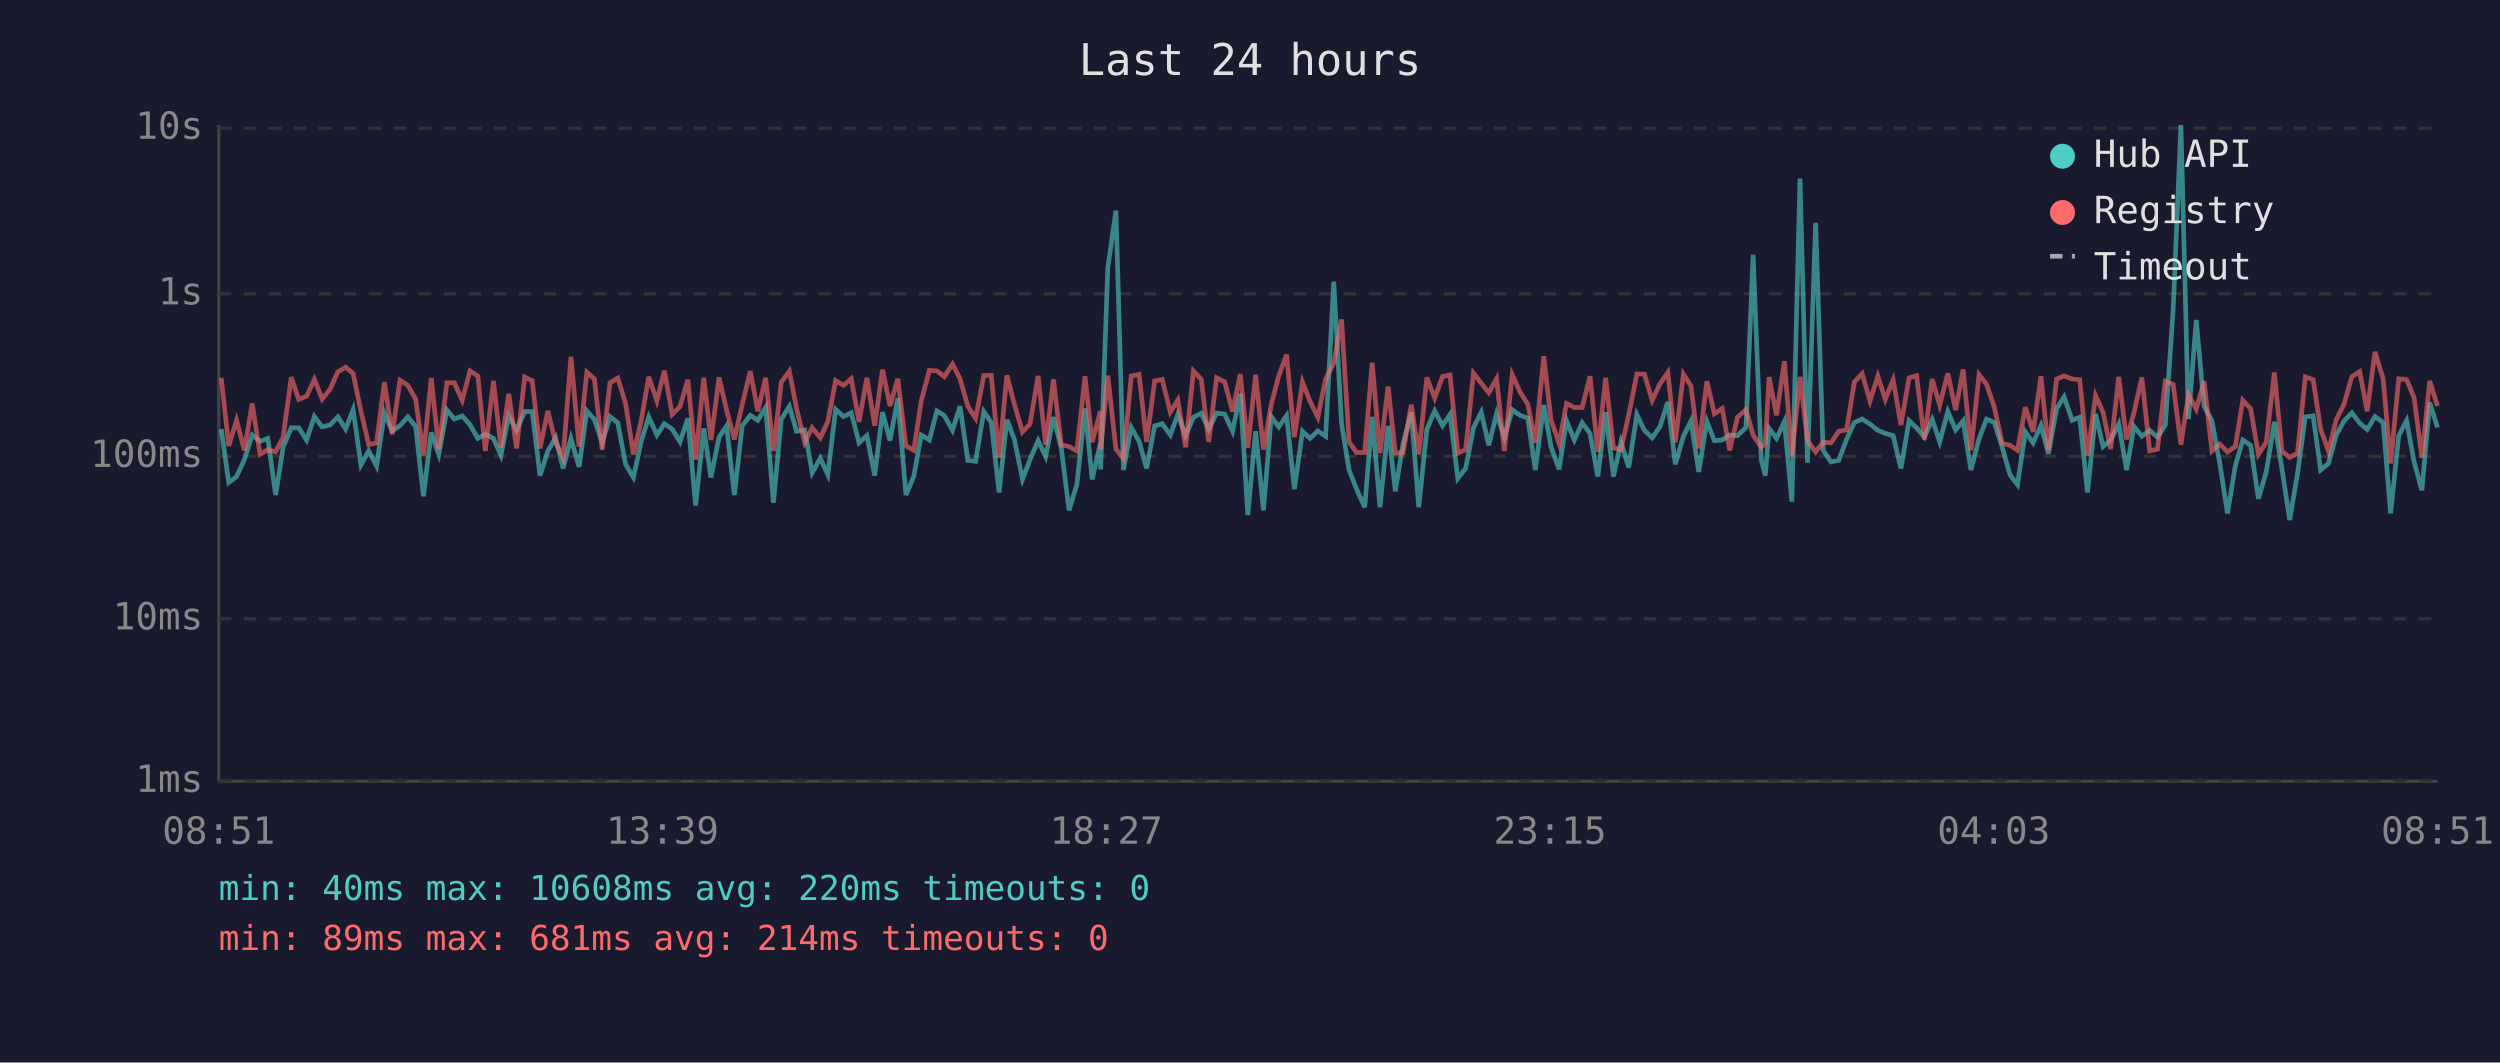
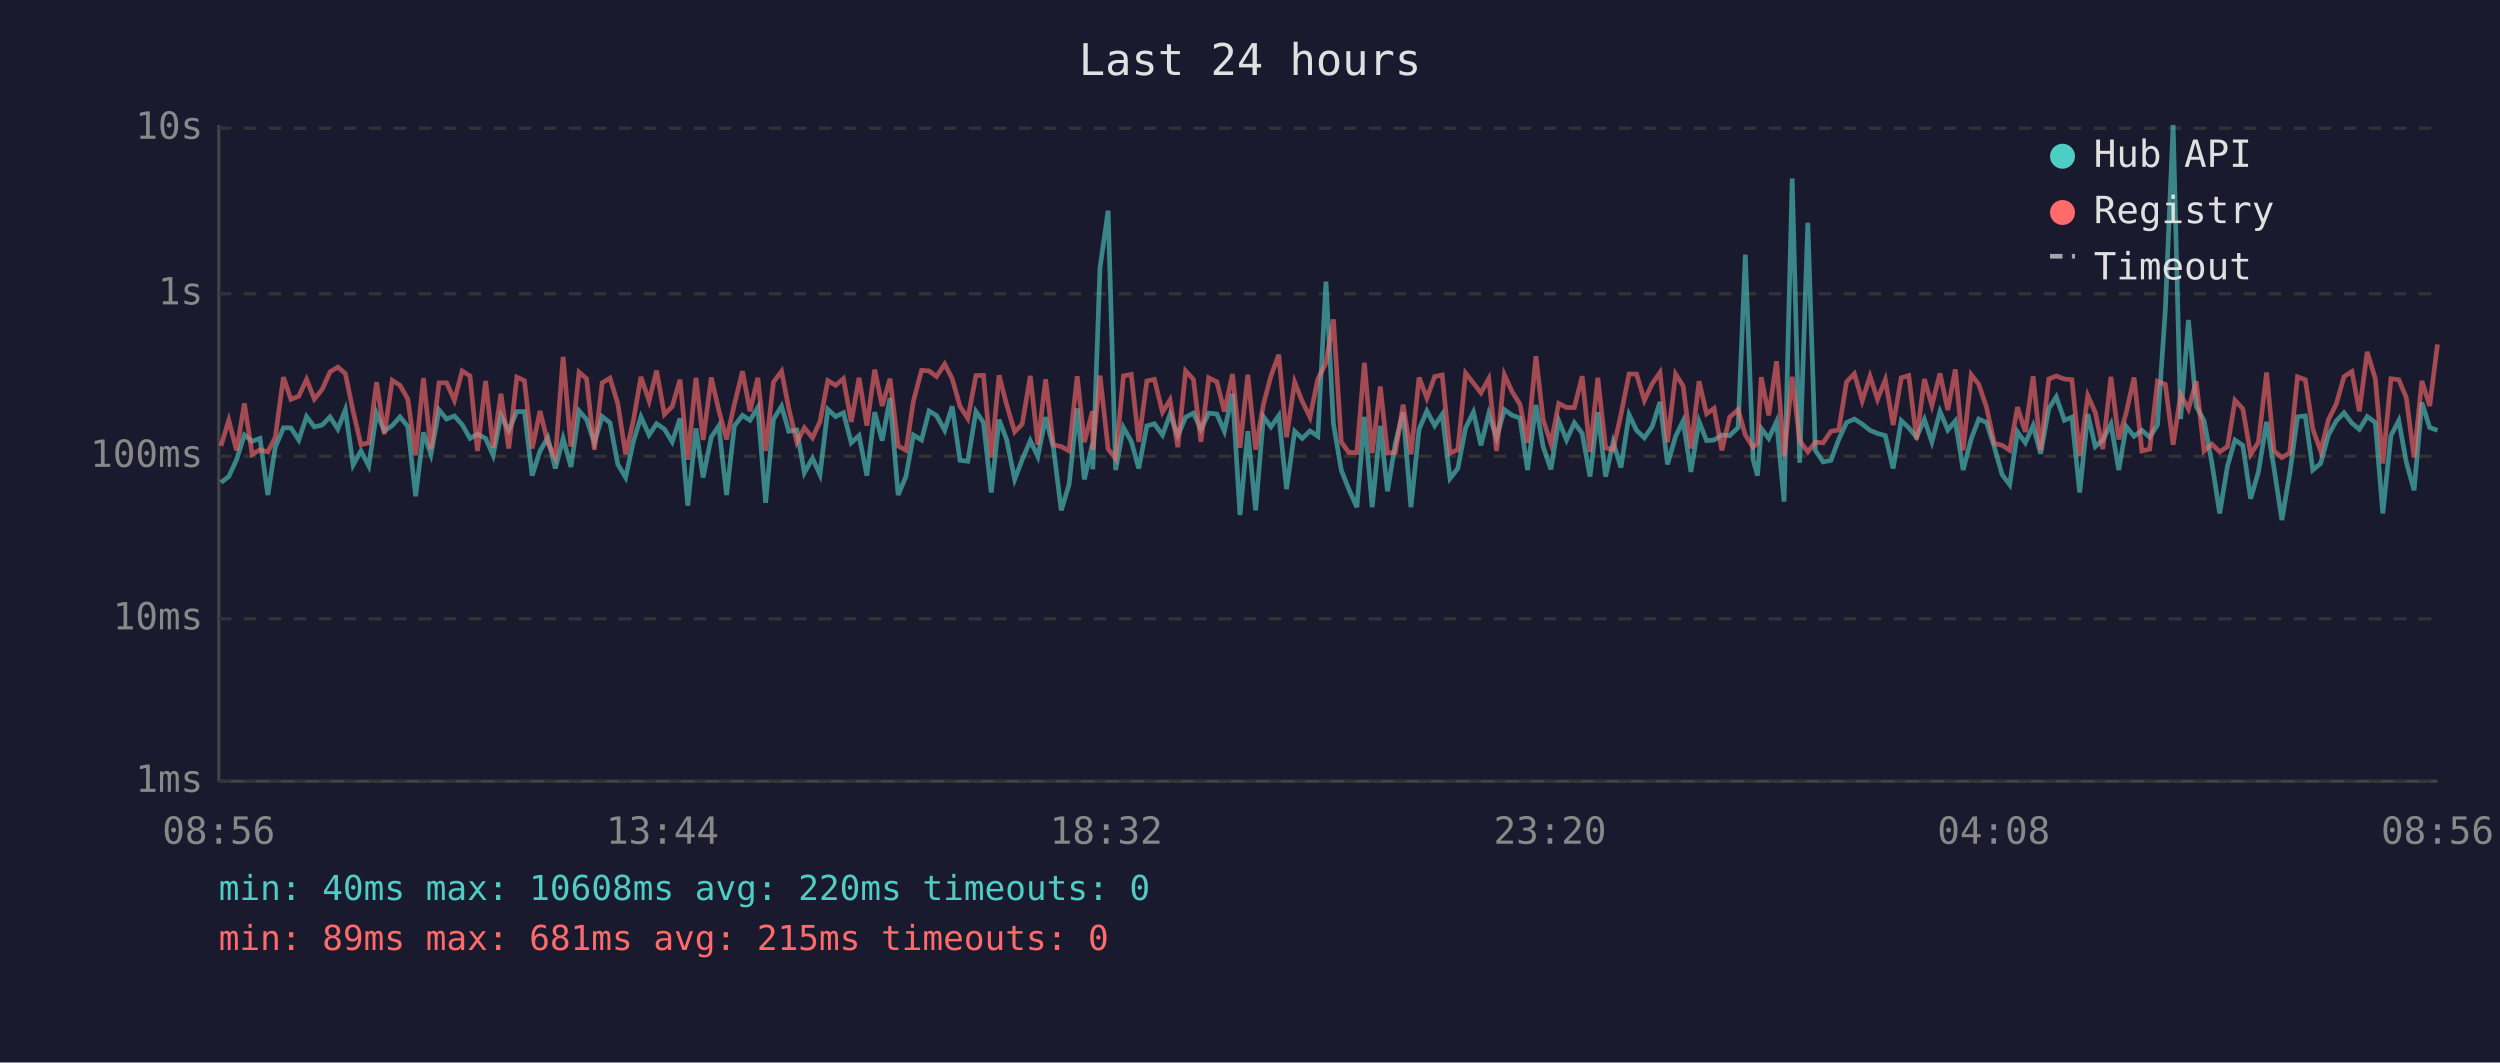
<svg xmlns="http://www.w3.org/2000/svg" viewBox="0 0 800 340" font-family="monospace" font-size="12">
  <rect width="800" height="340" fill="#1a1a2e" />
  <text x="400" y="24" fill="#e0e0e0" font-size="14" text-anchor="middle">Last 24 hours</text>
  <line x1="70" y1="40" x2="70" y2="250" stroke="#444" stroke-width="1" />
  <line x1="70" y1="250" x2="780" y2="250" stroke="#444" stroke-width="1" />
  <line x1="70" y1="250" x2="780" y2="250" stroke="#333" stroke-width="1" stroke-dasharray="4" />
  <text x="65" y="250" fill="#888" text-anchor="end" dominant-baseline="middle">1ms</text>
  <line x1="70" y1="198" x2="780" y2="198" stroke="#333" stroke-width="1" stroke-dasharray="4" />
  <text x="65" y="198" fill="#888" text-anchor="end" dominant-baseline="middle">10ms</text>
  <line x1="70" y1="146" x2="780" y2="146" stroke="#333" stroke-width="1" stroke-dasharray="4" />
  <text x="65" y="146" fill="#888" text-anchor="end" dominant-baseline="middle">100ms</text>
  <line x1="70" y1="94" x2="780" y2="94" stroke="#333" stroke-width="1" stroke-dasharray="4" />
  <text x="65" y="94" fill="#888" text-anchor="end" dominant-baseline="middle">1s</text>
  <line x1="70" y1="41" x2="780" y2="41" stroke="#333" stroke-width="1" stroke-dasharray="4" />
  <text x="65" y="41" fill="#888" text-anchor="end" dominant-baseline="middle">10s</text>
-   <text x="70" y="270" fill="#888" text-anchor="middle">08:51</text>
-   <text x="212" y="270" fill="#888" text-anchor="middle">13:39</text>
-   <text x="354" y="270" fill="#888" text-anchor="middle">18:27</text>
-   <text x="496" y="270" fill="#888" text-anchor="middle">23:15</text>
-   <text x="638" y="270" fill="#888" text-anchor="middle">04:03</text>
-   <text x="780" y="270" fill="#888" text-anchor="middle">08:51</text>
-   <polyline points="70.8,137.3 73.2,154.4 75.7,152.5 78.2,147.1 80.7,139.2 83.2,141.2 85.7,140.3 88.2,158.4 90.6,143.1 93.2,136.9 95.6,136.9 98.1,140.8 100.6,133.3 103.1,136.6 105.6,136.0 108.1,133.4 110.6,137.3 113.0,131.1 115.5,148.8 118.0,144.3 120.5,149.1 123.0,132.2 125.5,137.9 128.0,136.2 130.5,133.4 133.0,136.5 135.5,158.8 138.0,138.4 140.4,145.4 143.0,131.2 145.4,134.1 147.9,133.1 150.4,135.9 152.9,140.3 155.3,138.9 157.9,140.3 160.3,145.7 162.8,133.0 165.3,137.7 167.9,131.7 170.3,131.7 172.8,152.2 175.3,144.3 177.8,140.1 180.2,149.9 182.7,140.3 185.3,149.4 187.8,131.5 190.2,134.2 192.7,141.7 195.2,133.3 197.7,135.3 200.2,148.6 202.7,152.8 205.2,141.2 207.6,133.4 210.2,139.2 212.6,135.6 215.1,137.3 217.6,141.4 220.1,133.9 222.6,161.8 225.2,137.1 227.5,152.8 230.1,139.9 232.5,136.3 235.0,158.4 237.5,136.3 240.1,132.9 242.5,134.5 245.0,130.4 247.5,160.9 250.0,134.2 252.6,130.0 254.9,138.0 257.5,137.6 259.9,151.3 262.5,146.6 264.9,151.9 267.4,131.0 269.9,133.3 272.4,132.1 274.9,141.7 277.4,139.4 279.9,152.2 282.4,131.9 284.8,141.0 287.3,127.4 289.9,158.4 292.4,152.5 294.8,139.2 297.4,140.8 299.8,131.5 302.2,133.0 304.8,137.7 307.2,130.0 309.7,147.3 312.2,147.6 314.8,131.7 317.2,135.2 319.7,157.6 322.2,134.3 324.6,140.6 327.2,153.4 329.6,147.1 332.2,141.0 334.6,146.1 337.1,133.5 339.6,143.3 342.1,163.3 344.6,155.1 347.2,130.7 349.5,153.4 352.1,141.9 352.2,150.2 354.5,85.7 357.1,67.4 359.5,150.4 362.0,136.8 364.5,141.2 366.9,149.9 369.5,136.3 371.9,135.6 374.5,139.2 376.9,132.6 379.4,139.4 381.9,133.5 384.4,132.2 386.8,137.4 389.3,132.2 391.9,132.5 394.4,138.0 396.9,126.0 399.3,164.8 401.8,138.0 404.3,163.3 406.8,133.3 409.2,136.6 411.7,133.0 414.2,156.5 416.8,138.0 419.2,140.3 421.7,137.9 424.2,139.6 426.8,90.1 429.3,135.6 431.7,150.4 434.1,156.5 436.7,162.3 439.1,133.4 441.6,162.3 444.2,136.3 446.5,157.2 449.0,141.9 451.6,132.0 454.0,162.3 456.6,137.4 459.1,131.5 461.6,136.2 464.0,132.6 466.5,153.1 469.0,149.9 471.5,136.9 474.0,131.9 476.4,142.5 478.9,132.4 481.4,140.1 483.9,131.1 486.4,132.9 488.9,133.8 491.3,150.4 494.0,129.6 496.3,142.9 498.9,150.2 501.3,134.7 503.8,140.8 506.3,135.3 508.8,138.7 511.3,152.5 513.8,131.9 516.3,152.5 518.7,141.5 521.2,149.6 523.8,132.7 526.2,137.7 528.7,140.1 531.2,136.5 533.7,128.6 536.1,148.6 538.7,139.6 541.1,134.7 543.6,151.0 546.2,134.9 548.6,141.0 551.1,140.8 553.5,139.2 556.0,139.4 558.7,136.8 561.0,81.5 563.6,147.1 564.9,152.2 566.1,137.1 568.5,140.3 571.0,134.9 573.4,160.5 576.0,57.1 578.4,148.1 581.0,71.3 583.4,144.1 585.9,147.8 588.4,147.3 590.9,140.6 593.4,135.2 595.9,134.1 598.4,135.7 600.9,137.7 603.3,138.7 605.8,139.4 608.3,149.9 610.9,134.6 613.3,136.9 615.8,139.9 618.3,134.2 620.7,141.4 623.3,131.7 625.8,137.6 628.2,134.7 630.7,150.4 633.3,140.4 635.7,134.1 638.2,135.2 640.7,143.1 643.2,151.9 645.6,155.1 648.1,138.2 650.6,141.7 653.1,136.2 655.5,145.2 658.1,130.8 660.5,127.0 663.1,134.5 665.5,133.5 668.0,157.6 670.6,132.5 673.0,142.9 675.4,140.8 678.0,135.7 680.5,150.4 682.9,136.5 685.4,139.6 687.9,137.7 690.4,139.9 692.9,136.0 695.4,99.3 697.9,40.0 700.3,134.1 702.8,102.4 705.3,130.0 707.8,134.6 710.3,148.1 712.8,164.3 715.3,149.1 717.7,140.8 720.2,142.5 722.7,159.6 725.2,151.0 727.8,135.0 730.2,149.9 732.7,166.4 735.2,151.6 737.7,133.4 740.2,133.1 742.6,150.4 745.1,148.3 747.6,139.2 750.1,134.7 752.6,132.1 755.1,135.4 757.5,137.4 760.0,133.3 762.6,135.2 765.0,164.3 767.6,139.4 770.1,134.6 772.5,147.8 775.0,156.9 777.5,128.8 780.0,136.8" fill="none" stroke="#4ecdc4" stroke-width="1.5" opacity="0.6" />
-   <polyline points="70.8,120.9 73.2,142.7 75.7,134.5 78.2,144.1 80.7,129.1 83.2,145.4 85.7,143.9 88.2,144.6 90.6,139.9 93.2,120.7 95.6,127.8 98.1,126.8 100.6,121.4 103.1,127.7 105.6,124.6 108.1,119.0 110.6,117.5 113.0,119.5 115.5,131.6 118.0,142.3 120.5,141.7 123.0,122.3 125.5,138.9 128.0,121.7 130.5,123.3 133.0,127.7 135.5,145.7 138.0,121.0 140.4,143.7 143.0,122.5 145.4,122.5 147.9,128.1 150.4,118.7 152.9,120.3 155.3,144.3 157.9,121.9 160.3,143.3 162.8,126.0 165.3,143.5 167.9,120.7 170.3,121.8 172.8,143.5 175.3,131.5 177.8,141.7 180.2,146.4 182.7,114.2 185.3,142.9 187.8,119.1 190.2,121.2 192.7,143.9 195.2,122.5 197.7,121.0 200.2,129.2 202.7,145.4 205.2,134.5 207.6,120.6 210.2,128.3 212.6,118.6 215.1,132.6 217.6,130.1 220.1,121.5 222.6,147.1 225.2,120.9 227.5,140.8 230.1,120.8 232.5,131.2 235.0,140.6 237.5,129.4 240.1,118.8 242.5,131.6 245.0,120.9 247.5,144.3 250.0,122.3 252.6,118.8 254.9,130.7 257.5,141.5 259.9,136.9 262.5,140.1 264.9,134.9 267.4,121.8 269.9,123.3 272.4,121.2 274.9,135.0 277.4,120.9 279.9,136.2 282.4,118.3 284.8,129.9 287.3,121.2 289.9,142.7 292.4,144.1 294.8,128.3 297.4,118.5 299.8,118.7 302.2,120.5 304.8,116.5 307.2,121.2 309.7,130.0 312.2,133.9 314.8,120.2 317.2,120.1 319.7,146.4 322.2,120.1 324.6,129.4 327.2,138.2 329.6,135.7 332.2,120.3 334.6,142.3 337.1,121.4 339.6,142.3 342.1,142.9 344.6,144.3 347.2,120.4 349.5,141.5 352.1,131.6 352.2,143.9 354.5,120.2 357.1,143.7 359.5,146.8 362.0,120.3 364.5,119.8 366.9,141.4 369.5,121.9 371.9,121.4 374.5,131.9 376.9,128.0 379.4,143.1 381.9,118.7 384.4,121.4 386.8,141.4 389.3,120.9 391.9,122.2 394.4,131.7 396.9,119.7 399.3,143.3 401.8,119.9 404.3,143.9 406.8,129.4 409.2,120.3 411.7,113.5 414.2,139.9 416.8,122.3 419.2,128.4 421.7,133.5 424.2,121.3 426.8,116.2 429.3,102.2 431.7,141.4 434.1,144.8 436.7,144.8 439.1,116.1 441.6,145.0 444.2,123.7 446.5,145.0 449.0,144.8 451.6,129.5 454.0,145.4 456.6,120.8 459.1,127.4 461.6,120.5 464.0,120.0 466.5,145.0 469.0,143.9 471.5,119.4 474.0,122.6 476.4,125.7 478.9,121.2 481.4,144.3 483.9,119.9 486.4,125.4 488.9,129.4 491.3,141.7 494.0,114.0 496.3,134.3 498.9,141.9 501.3,129.1 503.8,130.4 506.3,130.4 508.8,120.4 511.3,144.6 513.8,120.9 516.3,143.3 518.7,143.9 521.2,132.7 523.8,119.7 526.2,119.7 528.7,128.1 531.2,122.8 533.7,119.2 536.1,141.5 538.7,119.7 541.1,123.5 543.6,143.5 546.2,122.0 548.6,132.4 551.1,130.7 553.5,144.1 556.0,133.5 558.7,131.1 561.0,139.2 563.6,143.1 564.9,141.9 566.1,120.7 568.5,132.9 571.0,115.6 573.4,146.1 576.0,120.6 578.4,141.0 581.0,144.6 583.4,141.5 585.9,141.7 588.4,138.0 590.9,137.6 593.4,122.2 595.9,119.6 598.4,128.3 600.9,120.4 603.3,127.8 605.8,121.5 608.3,136.0 610.9,120.9 613.3,120.2 615.8,140.6 618.3,121.3 620.7,129.7 623.3,119.5 625.8,131.2 628.2,118.2 630.7,144.1 633.3,119.9 635.7,123.0 638.2,130.4 640.7,141.9 643.2,142.5 645.6,144.1 648.1,130.3 650.6,138.2 653.1,120.4 655.5,144.1 658.1,121.3 660.5,120.3 663.1,121.3 665.5,121.5 668.0,145.9 670.6,126.6 673.0,132.0 675.4,143.7 678.0,120.6 680.5,140.6 682.9,132.0 685.4,120.8 687.9,144.3 690.4,143.7 692.9,122.0 695.4,123.0 697.9,142.3 700.3,126.3 702.8,130.9 705.3,122.0 707.8,144.3 710.3,142.1 712.8,144.6 715.3,142.9 717.7,128.1 720.2,130.8 722.7,145.4 725.2,141.5 727.8,119.2 730.2,144.3 732.7,146.4 735.2,145.0 737.7,120.6 740.2,121.5 742.6,137.3 745.1,144.3 747.6,134.3 750.1,129.3 752.6,120.5 755.1,118.9 757.5,131.6 760.0,112.6 762.6,121.2 765.0,148.3 767.6,121.2 770.1,121.5 772.5,127.2 775.0,146.4 777.5,121.9 780.0,129.9" fill="none" stroke="#ff6b6b" stroke-width="1.5" opacity="0.6" />
+   <text x="70" y="270" fill="#888" text-anchor="middle">08:56</text>
+   <text x="212" y="270" fill="#888" text-anchor="middle">13:44</text>
+   <text x="354" y="270" fill="#888" text-anchor="middle">18:32</text>
+   <text x="496" y="270" fill="#888" text-anchor="middle">23:20</text>
+   <text x="638" y="270" fill="#888" text-anchor="middle">04:08</text>
+   <text x="780" y="270" fill="#888" text-anchor="middle">08:56</text>
+   <polyline points="70.7,154.4 73.2,152.5 75.7,147.1 78.2,139.2 80.7,141.2 83.2,140.3 85.7,158.4 88.1,143.1 90.7,136.9 93.1,136.9 95.6,140.8 98.1,133.3 100.6,136.6 103.1,136.0 105.6,133.4 108.1,137.3 110.5,131.1 113.0,148.8 115.5,144.3 118.0,149.1 120.5,132.2 123.0,137.9 125.5,136.2 128.0,133.4 130.5,136.5 133.0,158.8 135.5,138.4 137.9,145.4 140.5,131.2 142.9,134.1 145.4,133.1 147.9,135.9 150.4,140.3 152.8,138.9 155.4,140.3 157.8,145.7 160.3,133.0 162.8,137.7 165.4,131.7 167.8,131.7 170.3,152.2 172.8,144.3 175.3,140.1 177.7,149.9 180.2,140.3 182.7,149.4 185.3,131.5 187.7,134.2 190.2,141.7 192.7,133.3 195.2,135.3 197.7,148.6 200.2,152.8 202.7,141.2 205.1,133.4 207.7,139.2 210.1,135.6 212.6,137.3 215.1,141.4 217.6,133.9 220.1,161.8 222.7,137.1 225.0,152.8 227.6,139.9 230.0,136.3 232.5,158.4 235.0,136.3 237.6,132.9 240.0,134.5 242.5,130.4 245.0,160.9 247.5,134.2 250.1,130.0 252.4,138.0 255.0,137.6 257.4,151.3 260.0,146.6 262.4,151.9 264.9,131.0 267.4,133.3 269.9,132.1 272.4,141.7 274.9,139.4 277.4,152.2 279.9,131.9 282.3,141.0 284.8,127.4 287.4,158.4 289.9,152.5 292.3,139.2 294.9,140.8 297.3,131.5 299.7,133.0 302.3,137.7 304.7,130.0 307.2,147.3 309.7,147.6 312.3,131.7 314.7,135.2 317.2,157.6 319.7,134.3 322.1,140.6 324.7,153.4 327.1,147.1 329.7,141.0 332.1,146.1 334.6,133.5 337.1,143.3 339.6,163.3 342.1,155.1 344.7,130.7 347.0,153.4 349.6,141.9 349.7,150.2 352.0,85.7 354.6,67.4 357.0,150.4 359.5,136.8 362.0,141.2 364.4,149.9 367.0,136.3 369.4,135.6 372.0,139.2 374.4,132.6 376.9,139.4 379.4,133.5 381.9,132.2 384.3,137.4 386.8,132.2 389.4,132.5 391.8,138.0 394.4,126.0 396.8,164.8 399.3,138.0 401.8,163.3 404.3,133.3 406.7,136.6 409.2,133.0 411.7,156.5 414.3,138.0 416.7,140.3 419.2,137.9 421.7,139.6 424.3,90.1 426.7,135.6 429.2,150.4 431.6,156.5 434.2,162.3 436.6,133.4 439.1,162.3 441.7,136.3 444.0,157.2 446.5,141.9 449.0,132.0 451.5,162.3 454.1,137.4 456.6,131.5 459.1,136.2 461.5,132.6 464.0,153.1 466.5,149.9 469.0,136.9 471.5,131.9 473.9,142.5 476.4,132.4 478.9,140.1 481.4,131.1 483.9,132.9 486.4,133.8 488.8,150.4 491.5,129.6 493.8,142.9 496.3,150.2 498.8,134.7 501.3,140.8 503.8,135.3 506.3,138.7 508.8,152.5 511.3,131.9 513.8,152.5 516.2,141.5 518.7,149.6 521.3,132.7 523.7,137.7 526.2,140.1 528.7,136.5 531.2,128.6 533.6,148.6 536.2,139.6 538.6,134.7 541.1,151.0 543.7,134.9 546.1,141.0 548.5,140.8 551.0,139.2 553.5,139.4 556.2,136.8 558.5,81.5 561.0,147.1 562.4,152.2 563.6,137.1 566.0,140.3 568.5,134.9 570.9,160.5 573.5,57.1 575.9,148.1 578.5,71.3 580.9,144.1 583.4,147.8 585.9,147.3 588.4,140.6 590.9,135.2 593.4,134.1 595.9,135.7 598.4,137.7 600.8,138.7 603.3,139.4 605.8,149.9 608.4,134.6 610.8,136.9 613.3,139.9 615.8,134.2 618.2,141.4 620.8,131.7 623.3,137.6 625.7,134.7 628.2,150.4 630.8,140.4 633.2,134.1 635.7,135.2 638.2,143.1 640.7,151.9 643.1,155.1 645.6,138.2 648.1,141.7 650.6,136.2 653.0,145.2 655.6,130.8 658.0,127.0 660.6,134.5 663.0,133.5 665.5,157.6 668.1,132.5 670.5,142.9 672.9,140.8 675.5,135.7 678.0,150.4 680.4,136.5 682.9,139.6 685.4,137.7 687.9,139.9 690.4,136.0 692.9,99.3 695.4,40.0 697.8,134.1 700.3,102.4 702.8,130.0 705.3,134.6 707.8,148.1 710.3,164.3 712.8,149.1 715.2,140.8 717.7,142.5 720.2,159.6 722.7,151.0 725.3,135.0 727.7,149.9 730.2,166.4 732.7,151.6 735.2,133.4 737.7,133.1 740.1,150.4 742.6,148.3 745.1,139.2 747.6,134.7 750.1,132.1 752.6,135.4 755.0,137.4 757.5,133.3 760.1,135.2 762.5,164.3 765.1,139.4 767.6,134.6 770.0,147.8 772.5,156.9 775.0,128.8 777.5,136.8 780.0,137.7" fill="none" stroke="#4ecdc4" stroke-width="1.5" opacity="0.6" />
+   <polyline points="70.7,142.7 73.2,134.5 75.7,144.1 78.2,129.1 80.7,145.4 83.2,143.9 85.7,144.6 88.1,139.9 90.7,120.7 93.1,127.8 95.6,126.8 98.1,121.4 100.6,127.7 103.1,124.6 105.6,119.0 108.1,117.5 110.5,119.5 113.0,131.6 115.5,142.3 118.0,141.7 120.5,122.3 123.0,138.9 125.5,121.7 128.0,123.3 130.5,127.7 133.0,145.7 135.5,121.0 137.9,143.7 140.5,122.5 142.9,122.5 145.4,128.1 147.9,118.7 150.4,120.3 152.8,144.3 155.4,121.9 157.8,143.3 160.3,126.0 162.8,143.5 165.4,120.7 167.8,121.8 170.3,143.5 172.8,131.5 175.3,141.7 177.7,146.4 180.2,114.2 182.7,142.9 185.3,119.1 187.7,121.2 190.2,143.9 192.7,122.5 195.2,121.0 197.7,129.2 200.2,145.4 202.7,134.5 205.1,120.6 207.7,128.3 210.1,118.6 212.6,132.6 215.1,130.1 217.6,121.5 220.1,147.1 222.7,120.9 225.0,140.8 227.6,120.8 230.0,131.2 232.5,140.6 235.0,129.4 237.6,118.8 240.0,131.6 242.5,120.9 245.0,144.3 247.5,122.3 250.1,118.8 252.4,130.7 255.0,141.5 257.4,136.9 260.0,140.1 262.4,134.9 264.9,121.8 267.4,123.3 269.9,121.2 272.4,135.0 274.9,120.9 277.4,136.2 279.9,118.3 282.3,129.9 284.8,121.2 287.4,142.7 289.9,144.1 292.3,128.3 294.9,118.5 297.3,118.7 299.7,120.5 302.3,116.5 304.7,121.2 307.2,130.0 309.7,133.9 312.3,120.2 314.7,120.1 317.2,146.4 319.7,120.1 322.1,129.4 324.7,138.2 327.1,135.7 329.7,120.3 332.1,142.3 334.6,121.4 337.1,142.3 339.6,142.9 342.1,144.3 344.7,120.4 347.0,141.5 349.6,131.6 349.7,143.9 352.0,120.2 354.6,143.7 357.0,146.8 359.5,120.3 362.0,119.8 364.4,141.4 367.0,121.9 369.4,121.4 372.0,131.9 374.4,128.0 376.9,143.1 379.4,118.7 381.9,121.4 384.3,141.4 386.8,120.9 389.4,122.2 391.8,131.7 394.4,119.7 396.8,143.3 399.3,119.9 401.8,143.9 404.3,129.4 406.7,120.3 409.2,113.5 411.7,139.9 414.3,122.3 416.7,128.4 419.2,133.5 421.7,121.3 424.3,116.2 426.7,102.2 429.2,141.4 431.6,144.8 434.2,144.8 436.6,116.1 439.1,145.0 441.7,123.7 444.0,145.0 446.5,144.8 449.0,129.5 451.5,145.4 454.1,120.8 456.6,127.4 459.1,120.5 461.5,120.0 464.0,145.0 466.5,143.9 469.0,119.4 471.5,122.6 473.9,125.7 476.4,121.2 478.9,144.3 481.4,119.9 483.9,125.4 486.4,129.4 488.8,141.7 491.5,114.0 493.8,134.3 496.3,141.9 498.8,129.1 501.3,130.4 503.8,130.4 506.3,120.4 508.8,144.6 511.3,120.9 513.8,143.3 516.2,143.9 518.7,132.7 521.3,119.7 523.7,119.7 526.2,128.1 528.7,122.8 531.2,119.2 533.6,141.5 536.2,119.7 538.6,123.5 541.1,143.5 543.7,122.0 546.1,132.4 548.5,130.7 551.0,144.1 553.5,133.5 556.2,131.1 558.5,139.2 561.0,143.1 562.4,141.9 563.6,120.7 566.0,132.9 568.5,115.6 570.9,146.1 573.5,120.6 575.9,141.0 578.5,144.6 580.9,141.5 583.4,141.7 585.9,138.0 588.4,137.6 590.9,122.2 593.4,119.6 595.9,128.3 598.4,120.4 600.8,127.8 603.3,121.5 605.8,136.0 608.4,120.9 610.8,120.2 613.3,140.6 615.8,121.3 618.2,129.7 620.8,119.5 623.3,131.2 625.7,118.2 628.2,144.1 630.8,119.9 633.2,123.0 635.7,130.4 638.2,141.9 640.7,142.5 643.1,144.1 645.6,130.3 648.1,138.2 650.6,120.4 653.0,144.1 655.6,121.3 658.0,120.3 660.6,121.3 663.0,121.5 665.5,145.9 668.1,126.6 670.5,132.0 672.9,143.7 675.5,120.6 678.0,140.6 680.4,132.0 682.9,120.8 685.4,144.3 687.9,143.7 690.4,122.0 692.9,123.0 695.4,142.3 697.8,126.3 700.3,130.9 702.8,122.0 705.3,144.3 707.8,142.1 710.3,144.6 712.8,142.9 715.2,128.1 717.7,130.8 720.2,145.4 722.7,141.5 725.3,119.2 727.7,144.3 730.2,146.4 732.7,145.0 735.2,120.6 737.7,121.5 740.1,137.3 742.6,144.3 745.1,134.3 747.6,129.3 750.1,120.5 752.6,118.9 755.0,131.6 757.5,112.6 760.1,121.2 762.5,148.3 765.1,121.2 767.6,121.5 770.0,127.2 772.5,146.4 775.0,121.9 777.5,129.9 780.0,110.2" fill="none" stroke="#ff6b6b" stroke-width="1.5" opacity="0.6" />
  <circle cx="660" cy="50" r="4" fill="#4ecdc4" />
  <text x="670" y="50" fill="#e0e0e0" dominant-baseline="middle">Hub API</text>
  <circle cx="660" cy="68" r="4" fill="#ff6b6b" />
  <text x="670" y="68" fill="#e0e0e0" dominant-baseline="middle">Registry</text>
  <line x1="656" y1="82" x2="664" y2="82" stroke="#e0e0e0" stroke-width="1.5" stroke-dasharray="4,3" opacity="0.7" />
  <text x="670" y="86" fill="#e0e0e0" dominant-baseline="middle">Timeout</text>
  <text x="70" y="288" fill="#4ecdc4" font-size="11">min: 40ms  max: 10608ms  avg: 220ms  timeouts: 0</text>
-   <text x="70" y="304" fill="#ff6b6b" font-size="11">min: 89ms  max: 681ms  avg: 214ms  timeouts: 0</text>
+   <text x="70" y="304" fill="#ff6b6b" font-size="11">min: 89ms  max: 681ms  avg: 215ms  timeouts: 0</text>
</svg>
